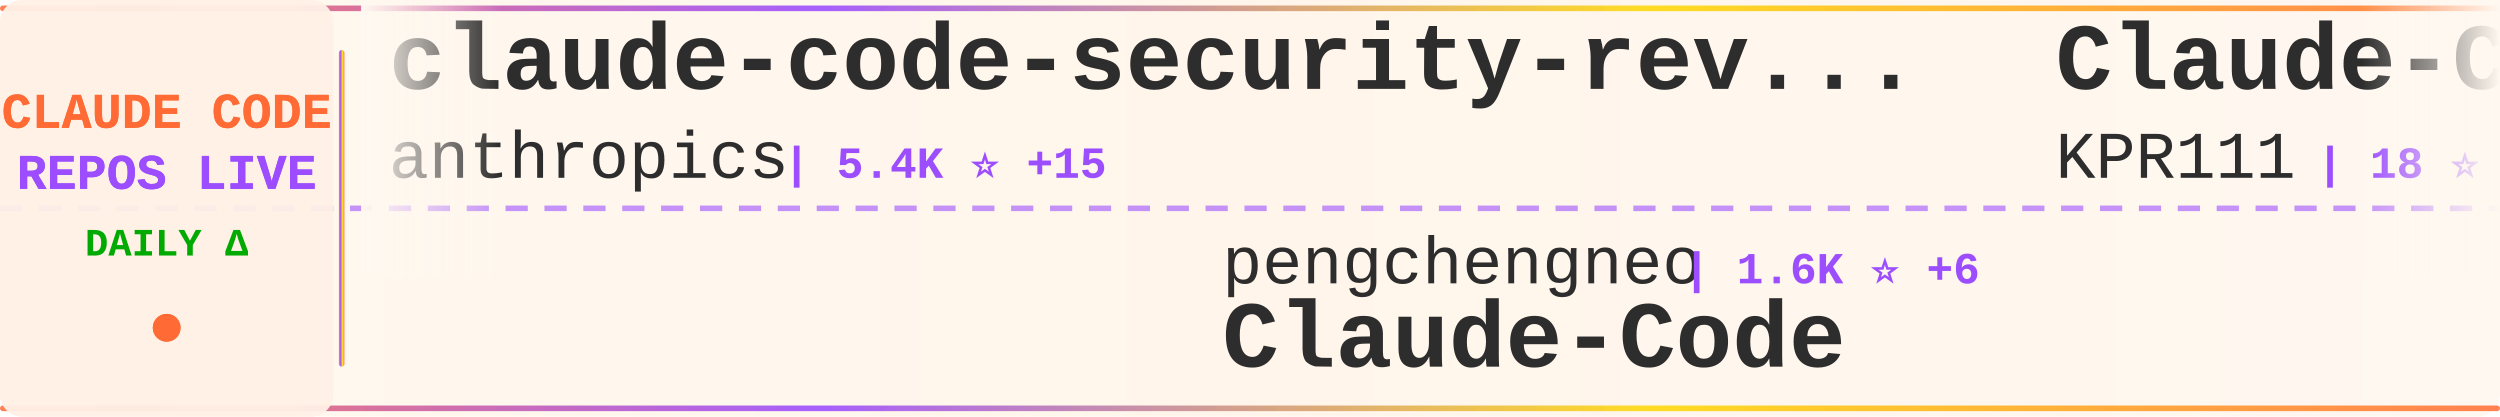
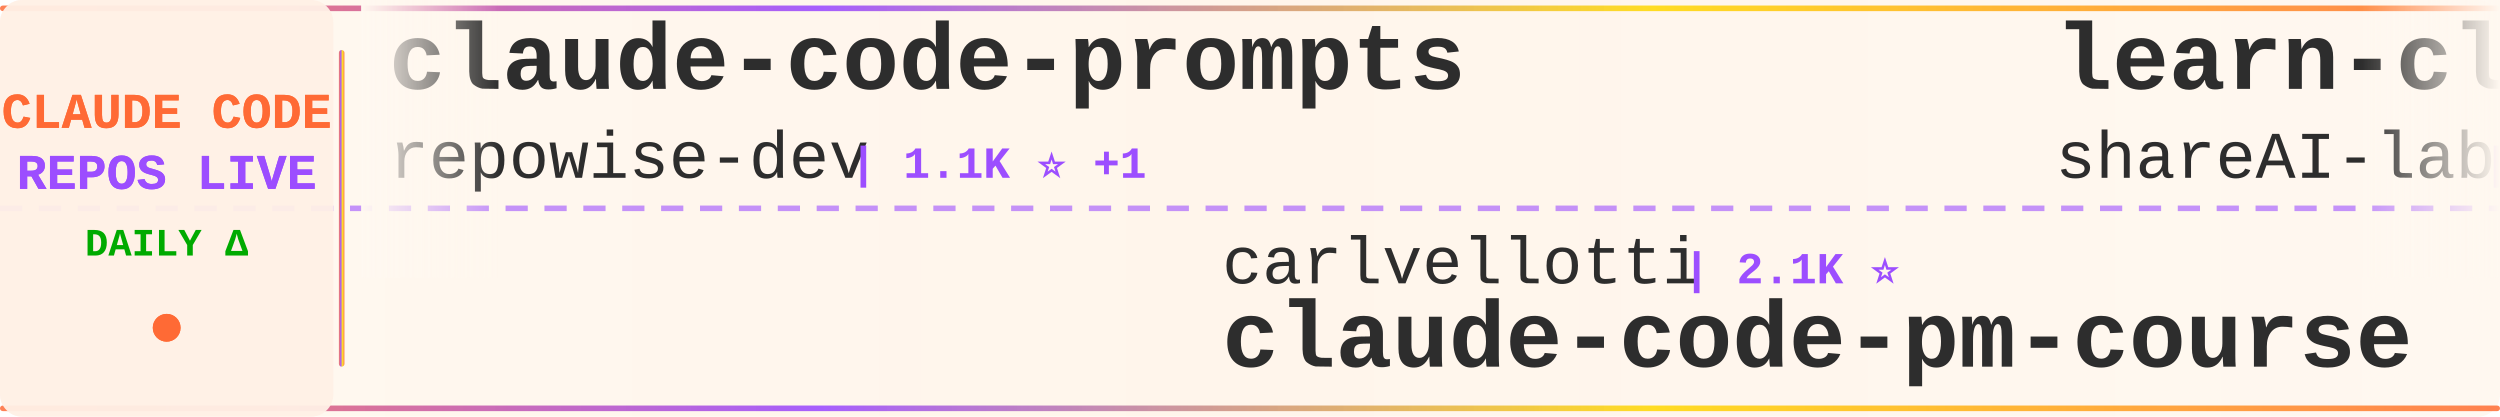
<svg xmlns="http://www.w3.org/2000/svg" width="900" height="150">
  <defs>
    <linearGradient id="tickerBg" x1="0%" y1="0%" x2="100%" y2="0%">
      <stop offset="0%" style="stop-color:#fff8f0;stop-opacity:0.98" />
      <stop offset="50%" style="stop-color:#fff5eb;stop-opacity:1" />
      <stop offset="100%" style="stop-color:#fff8f0;stop-opacity:0.98" />
    </linearGradient>
    <linearGradient id="borderGrad" x1="0%" y1="0%" x2="100%" y2="0%">
      <stop offset="0%" style="stop-color:#FF6B35;stop-opacity:0.85">
        <animate attributeName="stop-opacity" values="0.85;1;0.85" dur="2s" repeatCount="indefinite" />
      </stop>
      <stop offset="33%" style="stop-color:#9C4EFF;stop-opacity:0.9">
        <animate attributeName="stop-opacity" values="0.9;1;0.9" dur="2.2s" repeatCount="indefinite" />
      </stop>
      <stop offset="66%" style="stop-color:#FFD700;stop-opacity:0.85">
        <animate attributeName="stop-opacity" values="0.85;1;0.85" dur="1.8s" repeatCount="indefinite" />
      </stop>
      <stop offset="100%" style="stop-color:#FF6B35;stop-opacity:0.85">
        <animate attributeName="stop-opacity" values="0.85;1;0.85" dur="2s" repeatCount="indefinite" />
      </stop>
    </linearGradient>
    <filter id="textGlow">
      <feGaussianBlur stdDeviation="0.15" result="coloredBlur" />
      <feMerge>
        <feMergeNode in="coloredBlur" />
        <feMergeNode in="SourceGraphic" />
      </feMerge>
    </filter>
    <filter id="metricGlow">
      <feGaussianBlur stdDeviation="0.2" result="coloredBlur" />
      <feMerge>
        <feMergeNode in="coloredBlur" />
        <feMergeNode in="SourceGraphic" />
      </feMerge>
    </filter>
    <linearGradient id="leftFade" x1="0%" y1="0%" x2="100%" y2="0%">
      <stop offset="0%" style="stop-color:#fff8f0;stop-opacity:1" />
      <stop offset="100%" style="stop-color:#fff8f0;stop-opacity:0" />
    </linearGradient>
    <linearGradient id="rightFade" x1="0%" y1="0%" x2="100%" y2="0%">
      <stop offset="0%" style="stop-color:#fff8f0;stop-opacity:0" />
      <stop offset="100%" style="stop-color:#fff8f0;stop-opacity:1" />
    </linearGradient>
  </defs>
  <rect width="900" height="150" fill="url(#tickerBg)" rx="8" />
  <rect x="0" y="2" width="900" height="2" fill="url(#borderGrad)" rx="1" />
  <rect x="0" y="146" width="900" height="2" fill="url(#borderGrad)" rx="1" />
  <line x1="0" y1="75" x2="900" y2="75" stroke="#9C4EFF" stroke-width="2" stroke-dasharray="8 6" opacity="0.6" />
  <rect x="0" y="0" width="120" height="150" fill="#fff0e6" opacity="0.95" rx="8" />
  <text x="60" y="46" font-family="'Courier New', monospace" font-size="18" font-weight="bold" fill="#FF6B35" text-anchor="middle" filter="url(#textGlow)">
    CLAUDE CODE
  </text>
  <text x="60" y="68" font-family="'Courier New', monospace" font-size="18" font-weight="bold" fill="#9C4EFF" text-anchor="middle" filter="url(#textGlow)">
    REPOS LIVE
  </text>
  <text x="60" y="92" font-family="'Courier New', monospace" font-size="14" font-weight="bold" fill="#00aa00" text-anchor="middle">
    DAILY Δ
  </text>
  <circle cx="60" cy="118" r="5" fill="#FF6B35" filter="url(#metricGlow)">
    <animate attributeName="r" values="4;6;4" dur="1.5s" repeatCount="indefinite" />
    <animate attributeName="opacity" values="0.6;1;0.6" dur="1.5s" repeatCount="indefinite" />
  </circle>
  <rect x="122" y="18" width="2" height="114" fill="url(#borderGrad)" rx="1" />
  <clipPath id="tickerClip">
    <rect x="130" y="0" width="770" height="150" />
  </clipPath>
  <g clip-path="url(#tickerClip)">
    <g id="tickerItems">
      <animateTransform attributeName="transform" attributeType="XML" type="translate" from="0 0" to="-3000 0" dur="54s" repeatCount="indefinite" />
      <g transform="translate(0, 0)">
-         <text x="140" y="32" font-family="'Courier New', monospace" font-size="34" font-weight="bold" fill="#2d2d2d">claude-code-security-rev...</text>
-         <text x="140" y="64" font-family="'Courier New', monospace" font-size="24" font-weight="normal" fill="#2d2d2d" opacity="1.0">anthropics</text>
-         <text x="282" y="64" font-family="'Courier New', monospace" font-size="16" font-weight="bold" fill="#9C4EFF"> | 5.4K ⭐ +15</text>
+         <text x="140" y="32" font-family="'Courier New', monospace" font-size="34" font-weight="bold" fill="#2d2d2d">claude-code-prompts</text>
+         <text x="140" y="64" font-family="'Courier New', monospace" font-size="24" font-weight="normal" fill="#2d2d2d" opacity="1.0">repowise-dev</text>
+         <text x="306" y="64" font-family="'Courier New', monospace" font-size="16" font-weight="bold" fill="#9C4EFF"> | 1.1K ⭐ +1</text>
      </g>
      <g transform="translate(300, 0)">
-         <text x="140" y="102" font-family="'Courier New', monospace" font-size="24" font-weight="normal" fill="#2d2d2d" opacity="1.0">pengchengneo</text>
-         <text x="306" y="102" font-family="'Courier New', monospace" font-size="16" font-weight="bold" fill="#9C4EFF"> | 1.6K ⭐ +6</text>
-         <text x="140" y="132" font-family="'Courier New', monospace" font-size="34" font-weight="bold" fill="#2d2d2d">Claude-Code</text>
+         <text x="140" y="102" font-family="'Courier New', monospace" font-size="24" font-weight="normal" fill="#2d2d2d" opacity="1.0">carlvellotti</text>
+         <text x="306" y="102" font-family="'Courier New', monospace" font-size="16" font-weight="bold" fill="#9C4EFF"> | 2.1K ⭐</text>
+         <text x="140" y="132" font-family="'Courier New', monospace" font-size="34" font-weight="bold" fill="#2d2d2d">claude-code-pm-course</text>
      </g>
      <g transform="translate(600, 0)">
-         <text x="140" y="32" font-family="'Courier New', monospace" font-size="34" font-weight="bold" fill="#2d2d2d">Claude-Code</text>
-         <text x="140" y="64" font-family="'Courier New', monospace" font-size="24" font-weight="normal" fill="#2d2d2d" opacity="1.0">KPR111</text>
-         <text x="234" y="64" font-family="'Courier New', monospace" font-size="16" font-weight="bold" fill="#9C4EFF"> | 18 ⭐</text>
+         <text x="140" y="32" font-family="'Courier New', monospace" font-size="34" font-weight="bold" fill="#2d2d2d">learn-claude-code</text>
+         <text x="140" y="64" font-family="'Courier New', monospace" font-size="24" font-weight="normal" fill="#2d2d2d" opacity="1.0">shareAI-lab</text>
+         <text x="294" y="64" font-family="'Courier New', monospace" font-size="16" font-weight="bold" fill="#9C4EFF"> | 69.3K ⭐ +268</text>
      </g>
      <g transform="translate(900, 0)">
-         <text x="140" y="102" font-family="'Courier New', monospace" font-size="24" font-weight="normal" fill="#2d2d2d" opacity="1.0">Maciek-roboblog</text>
-         <text x="342" y="102" font-family="'Courier New', monospace" font-size="16" font-weight="bold" fill="#9C4EFF"> | 8.3K ⭐ +11</text>
-         <text x="140" y="132" font-family="'Courier New', monospace" font-size="34" font-weight="bold" fill="#2d2d2d">Claude-Code-Usage-Monito...</text>
+         <text x="140" y="102" font-family="'Courier New', monospace" font-size="24" font-weight="normal" fill="#2d2d2d" opacity="1.0">OneRedOak</text>
+         <text x="270" y="102" font-family="'Courier New', monospace" font-size="16" font-weight="bold" fill="#9C4EFF"> | 3.8K ⭐ +1</text>
+         <text x="140" y="132" font-family="'Courier New', monospace" font-size="34" font-weight="bold" fill="#2d2d2d">claude-code-workflows</text>
      </g>
      <g transform="translate(1200, 0)">
-         <text x="140" y="32" font-family="'Courier New', monospace" font-size="34" font-weight="bold" fill="#2d2d2d">Dive-into-Claude-Code</text>
-         <text x="140" y="64" font-family="'Courier New', monospace" font-size="24" font-weight="normal" fill="#2d2d2d" opacity="1.0">VILA-Lab</text>
-         <text x="258" y="64" font-family="'Courier New', monospace" font-size="16" font-weight="bold" fill="#9C4EFF"> | 1.8K ⭐ +11</text>
+         <text x="140" y="32" font-family="'Courier New', monospace" font-size="34" font-weight="bold" fill="#2d2d2d">claude-code-from-scratch</text>
+         <text x="140" y="64" font-family="'Courier New', monospace" font-size="24" font-weight="normal" fill="#2d2d2d" opacity="1.0">Windy3f3f3f3f</text>
+         <text x="318" y="64" font-family="'Courier New', monospace" font-size="16" font-weight="bold" fill="#9C4EFF"> | 1.9K ⭐ +374</text>
      </g>
      <g transform="translate(1500, 0)">
-         <text x="140" y="102" font-family="'Courier New', monospace" font-size="24" font-weight="normal" fill="#2d2d2d" opacity="1.0">luongnv89</text>
-         <text x="270" y="102" font-family="'Courier New', monospace" font-size="16" font-weight="bold" fill="#9C4EFF"> | 39.0K ⭐ +90</text>
-         <text x="140" y="132" font-family="'Courier New', monospace" font-size="34" font-weight="bold" fill="#2d2d2d">claude-howto</text>
+         <text x="140" y="102" font-family="'Courier New', monospace" font-size="24" font-weight="normal" fill="#2d2d2d" opacity="1.0">chauncygu</text>
+         <text x="270" y="102" font-family="'Courier New', monospace" font-size="16" font-weight="bold" fill="#9C4EFF"> | 2.7K ⭐ +7</text>
+         <text x="140" y="132" font-family="'Courier New', monospace" font-size="34" font-weight="bold" fill="#2d2d2d">collection-claude-code-s...</text>
      </g>
      <g transform="translate(1800, 0)">
-         <text x="140" y="32" font-family="'Courier New', monospace" font-size="34" font-weight="bold" fill="#2d2d2d">claude-code-workflows</text>
-         <text x="140" y="64" font-family="'Courier New', monospace" font-size="24" font-weight="normal" fill="#2d2d2d" opacity="1.0">OneRedOak</text>
-         <text x="270" y="64" font-family="'Courier New', monospace" font-size="16" font-weight="bold" fill="#9C4EFF"> | 3.8K ⭐ +3</text>
+         <text x="140" y="32" font-family="'Courier New', monospace" font-size="34" font-weight="bold" fill="#2d2d2d">claude-code-from-source</text>
+         <text x="140" y="64" font-family="'Courier New', monospace" font-size="24" font-weight="normal" fill="#2d2d2d" opacity="1.0">alejandrobalderas</text>
+         <text x="366" y="64" font-family="'Courier New', monospace" font-size="16" font-weight="bold" fill="#9C4EFF"> | 2.4K ⭐ +5</text>
      </g>
      <g transform="translate(2100, 0)">
-         <text x="140" y="102" font-family="'Courier New', monospace" font-size="24" font-weight="normal" fill="#2d2d2d" opacity="1.0">Cranot</text>
-         <text x="234" y="102" font-family="'Courier New', monospace" font-size="16" font-weight="bold" fill="#9C4EFF"> | 2.8K ⭐ +3</text>
-         <text x="140" y="132" font-family="'Courier New', monospace" font-size="34" font-weight="bold" fill="#2d2d2d">claude-code-guide</text>
+         <text x="140" y="102" font-family="'Courier New', monospace" font-size="24" font-weight="normal" fill="#2d2d2d" opacity="1.0">lintsinghua</text>
+         <text x="294" y="102" font-family="'Courier New', monospace" font-size="16" font-weight="bold" fill="#9C4EFF"> | 3.8K ⭐ +16</text>
+         <text x="140" y="132" font-family="'Courier New', monospace" font-size="34" font-weight="bold" fill="#2d2d2d">claude-code-book</text>
      </g>
      <g transform="translate(2400, 0)">
-         <text x="140" y="32" font-family="'Courier New', monospace" font-size="34" font-weight="bold" fill="#2d2d2d">claude-code-video-toolki...</text>
-         <text x="140" y="64" font-family="'Courier New', monospace" font-size="24" font-weight="normal" fill="#2d2d2d" opacity="1.0">digitalsamba</text>
-         <text x="306" y="64" font-family="'Courier New', monospace" font-size="16" font-weight="bold" fill="#9C4EFF"> | 1.6K ⭐ +5</text>
+         <text x="140" y="32" font-family="'Courier New', monospace" font-size="34" font-weight="bold" fill="#2d2d2d">claude-code-showcase</text>
+         <text x="140" y="64" font-family="'Courier New', monospace" font-size="24" font-weight="normal" fill="#2d2d2d" opacity="1.0">ChrisWiles</text>
+         <text x="282" y="64" font-family="'Courier New', monospace" font-size="16" font-weight="bold" fill="#9C4EFF"> | 6.0K ⭐</text>
      </g>
      <g transform="translate(2700, 0)">
-         <text x="140" y="102" font-family="'Courier New', monospace" font-size="24" font-weight="normal" fill="#2d2d2d" opacity="1.0">JrCx7scC</text>
-         <text x="258" y="102" font-family="'Courier New', monospace" font-size="16" font-weight="bold" fill="#9C4EFF"> | 371 ⭐</text>
-         <text x="140" y="132" font-family="'Courier New', monospace" font-size="34" font-weight="bold" fill="#2d2d2d">claude-code-source</text>
+         <text x="140" y="102" font-family="'Courier New', monospace" font-size="24" font-weight="normal" fill="#2d2d2d" opacity="1.0">rohitg00</text>
+         <text x="258" y="102" font-family="'Courier New', monospace" font-size="16" font-weight="bold" fill="#9C4EFF"> | 2.2K ⭐ +15</text>
+         <text x="140" y="132" font-family="'Courier New', monospace" font-size="34" font-weight="bold" fill="#2d2d2d">awesome-claude-code-tool...</text>
      </g>
      <g transform="translate(3000, 0)">
-         <text x="140" y="32" font-family="'Courier New', monospace" font-size="34" font-weight="bold" fill="#2d2d2d">claude-code-security-rev...</text>
-         <text x="140" y="64" font-family="'Courier New', monospace" font-size="24" font-weight="normal" fill="#2d2d2d" opacity="1.0">anthropics</text>
-         <text x="282" y="64" font-family="'Courier New', monospace" font-size="16" font-weight="bold" fill="#9C4EFF"> | 5.4K ⭐ +15</text>
+         <text x="140" y="32" font-family="'Courier New', monospace" font-size="34" font-weight="bold" fill="#2d2d2d">claude-code-prompts</text>
+         <text x="140" y="64" font-family="'Courier New', monospace" font-size="24" font-weight="normal" fill="#2d2d2d" opacity="1.0">repowise-dev</text>
+         <text x="306" y="64" font-family="'Courier New', monospace" font-size="16" font-weight="bold" fill="#9C4EFF"> | 1.1K ⭐ +1</text>
      </g>
      <g transform="translate(3300, 0)">
-         <text x="140" y="102" font-family="'Courier New', monospace" font-size="24" font-weight="normal" fill="#2d2d2d" opacity="1.0">pengchengneo</text>
-         <text x="306" y="102" font-family="'Courier New', monospace" font-size="16" font-weight="bold" fill="#9C4EFF"> | 1.6K ⭐ +6</text>
-         <text x="140" y="132" font-family="'Courier New', monospace" font-size="34" font-weight="bold" fill="#2d2d2d">Claude-Code</text>
+         <text x="140" y="102" font-family="'Courier New', monospace" font-size="24" font-weight="normal" fill="#2d2d2d" opacity="1.0">carlvellotti</text>
+         <text x="306" y="102" font-family="'Courier New', monospace" font-size="16" font-weight="bold" fill="#9C4EFF"> | 2.1K ⭐</text>
+         <text x="140" y="132" font-family="'Courier New', monospace" font-size="34" font-weight="bold" fill="#2d2d2d">claude-code-pm-course</text>
      </g>
      <g transform="translate(3600, 0)">
-         <text x="140" y="32" font-family="'Courier New', monospace" font-size="34" font-weight="bold" fill="#2d2d2d">Claude-Code</text>
-         <text x="140" y="64" font-family="'Courier New', monospace" font-size="24" font-weight="normal" fill="#2d2d2d" opacity="1.0">KPR111</text>
-         <text x="234" y="64" font-family="'Courier New', monospace" font-size="16" font-weight="bold" fill="#9C4EFF"> | 18 ⭐</text>
+         <text x="140" y="32" font-family="'Courier New', monospace" font-size="34" font-weight="bold" fill="#2d2d2d">learn-claude-code</text>
+         <text x="140" y="64" font-family="'Courier New', monospace" font-size="24" font-weight="normal" fill="#2d2d2d" opacity="1.0">shareAI-lab</text>
+         <text x="294" y="64" font-family="'Courier New', monospace" font-size="16" font-weight="bold" fill="#9C4EFF"> | 69.3K ⭐ +268</text>
      </g>
      <g transform="translate(3900, 0)">
-         <text x="140" y="102" font-family="'Courier New', monospace" font-size="24" font-weight="normal" fill="#2d2d2d" opacity="1.0">Maciek-roboblog</text>
-         <text x="342" y="102" font-family="'Courier New', monospace" font-size="16" font-weight="bold" fill="#9C4EFF"> | 8.3K ⭐ +11</text>
-         <text x="140" y="132" font-family="'Courier New', monospace" font-size="34" font-weight="bold" fill="#2d2d2d">Claude-Code-Usage-Monito...</text>
+         <text x="140" y="102" font-family="'Courier New', monospace" font-size="24" font-weight="normal" fill="#2d2d2d" opacity="1.0">OneRedOak</text>
+         <text x="270" y="102" font-family="'Courier New', monospace" font-size="16" font-weight="bold" fill="#9C4EFF"> | 3.8K ⭐ +1</text>
+         <text x="140" y="132" font-family="'Courier New', monospace" font-size="34" font-weight="bold" fill="#2d2d2d">claude-code-workflows</text>
      </g>
    </g>
  </g>
  <rect x="130" y="0" width="50" height="100" fill="url(#leftFade)" />
  <rect x="850" y="0" width="50" height="100" fill="url(#rightFade)" />
</svg>
